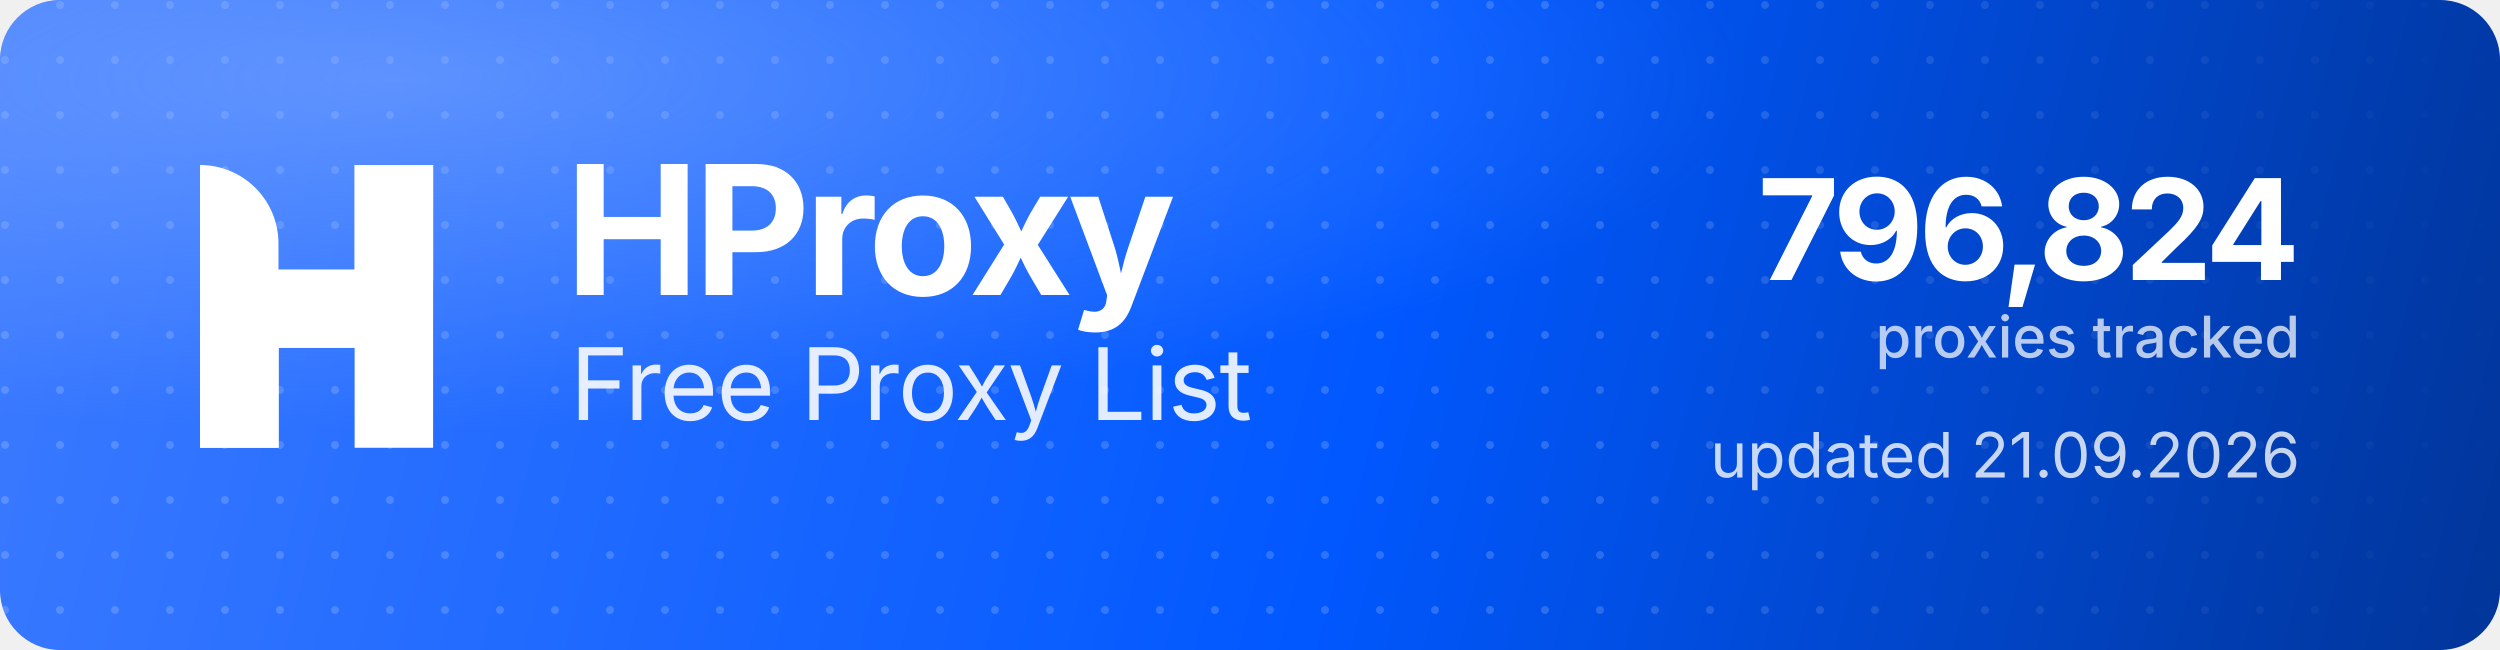
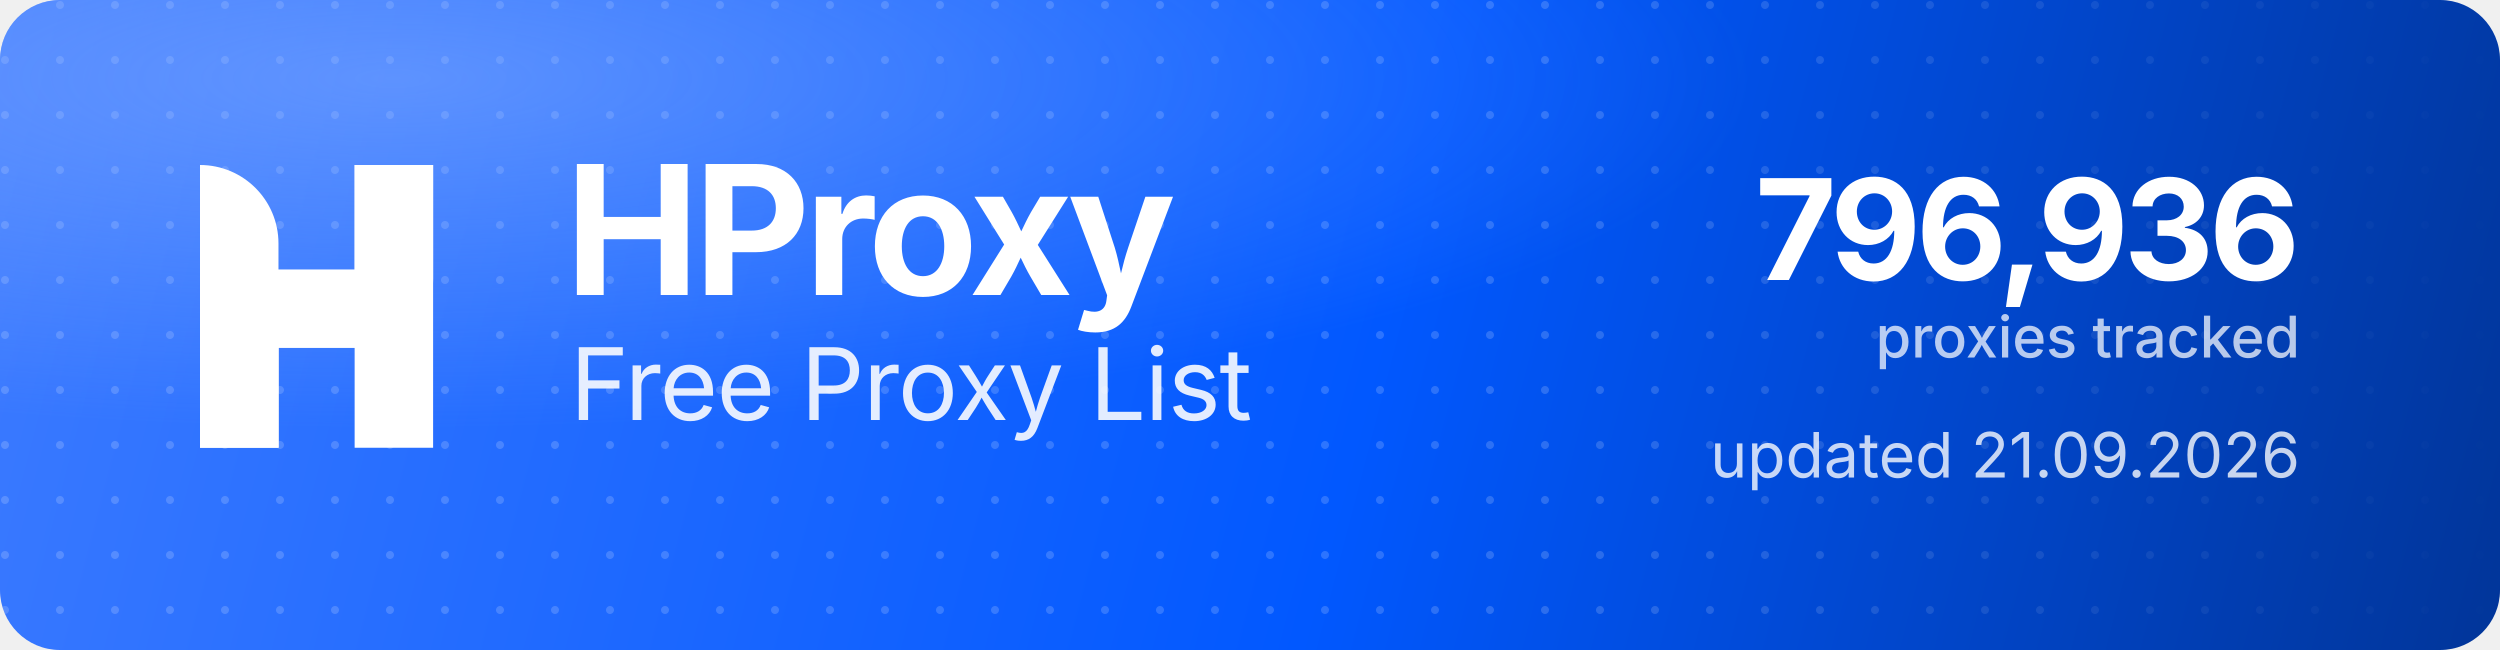
<svg xmlns="http://www.w3.org/2000/svg" width="1000" height="260" viewBox="0 0 1000 260" role="img" aria-label="HProxy Free Proxy List">
  <defs>
    <linearGradient id="hp-bg" x1="0" y1="0" x2="1000" y2="260" gradientUnits="userSpaceOnUse">
      <stop offset="0" stop-color="#3D7BFF" />
      <stop offset="0.55" stop-color="#0158FF" />
      <stop offset="1" stop-color="#013599" />
    </linearGradient>
    <radialGradient id="hp-glow" cx="0.16" cy="0.12" r="0.9">
      <stop offset="0" stop-color="#8FB4FF" stop-opacity="0.5" />
      <stop offset="0.6" stop-color="#8FB4FF" stop-opacity="0" />
    </radialGradient>
    <pattern id="hp-dots" width="22" height="22" patternUnits="userSpaceOnUse">
      <circle cx="2" cy="2" r="1.6" fill="#FFFFFF" fill-opacity="0.17" />
    </pattern>
    <linearGradient id="hp-dot-fade" x1="0" y1="0" x2="1000" y2="0" gradientUnits="userSpaceOnUse">
      <stop offset="0" stop-color="#FFFFFF" stop-opacity="1" />
      <stop offset="0.62" stop-color="#FFFFFF" stop-opacity="1" />
      <stop offset="1" stop-color="#FFFFFF" stop-opacity="0" />
    </linearGradient>
    <mask id="hp-dot-mask">
      <rect width="1000" height="260" fill="url(#hp-dot-fade)" />
    </mask>
  </defs>
  <rect width="1000" height="260" rx="24" fill="url(#hp-bg)" />
  <rect width="1000" height="260" rx="24" fill="url(#hp-dots)" mask="url(#hp-dot-mask)" />
  <rect width="1000" height="260" rx="24" fill="url(#hp-glow)" />
  <g transform="translate(80,66) scale(4.35)" fill="#FFFFFF">
    <path d="M0 0V0C3.985 0 7.216 3.231 7.216 7.216V26H0V0Z" />
    <rect x="14.219" width="7.216" height="26" />
    <path d="M7.235 26H0V15.971C0 12.455 2.851 9.604 6.367 9.604H14.22V0H21.437V10.453C21.437 13.97 18.586 16.82 15.069 16.82H7.235V26Z" />
  </g>
  <text x="226" y="118" font-family="'Geist','Inter','Segoe UI',system-ui,-apple-system,Helvetica,Arial,sans-serif" font-size="72" font-weight="700" letter-spacing="-2.3" fill="#FFFFFF">HProxy</text>
  <text x="228" y="168" font-family="'Geist','Inter','Segoe UI',system-ui,-apple-system,Helvetica,Arial,sans-serif" font-size="40" font-weight="400" letter-spacing="-0.5" fill="#FFFFFF" fill-opacity="0.88">Free Proxy List</text>
-   <text x="920" y="112" text-anchor="end" font-family="'Geist','Inter','Segoe UI',system-ui,-apple-system,Helvetica,Arial,sans-serif" font-size="56" font-weight="700" letter-spacing="-2" fill="#FFFFFF">796,824</text>
+   <text x="920" y="112" text-anchor="end" font-family="'Geist','Inter','Segoe UI',system-ui,-apple-system,Helvetica,Arial,sans-serif" font-size="56" font-weight="700" letter-spacing="-2" fill="#FFFFFF">796,936</text>
  <text x="920" y="143" text-anchor="end" font-family="'Geist','Inter','Segoe UI',system-ui,-apple-system,Helvetica,Arial,sans-serif" font-size="23" font-weight="500" fill="#FFFFFF" fill-opacity="0.72">proxies tracked</text>
  <text x="920" y="191" text-anchor="end" font-family="'Geist','Inter','Segoe UI',system-ui,-apple-system,Helvetica,Arial,sans-serif" font-size="25" font-weight="400" fill="#FFFFFF" fill-opacity="0.78">updated 21.09.2026</text>
</svg>
